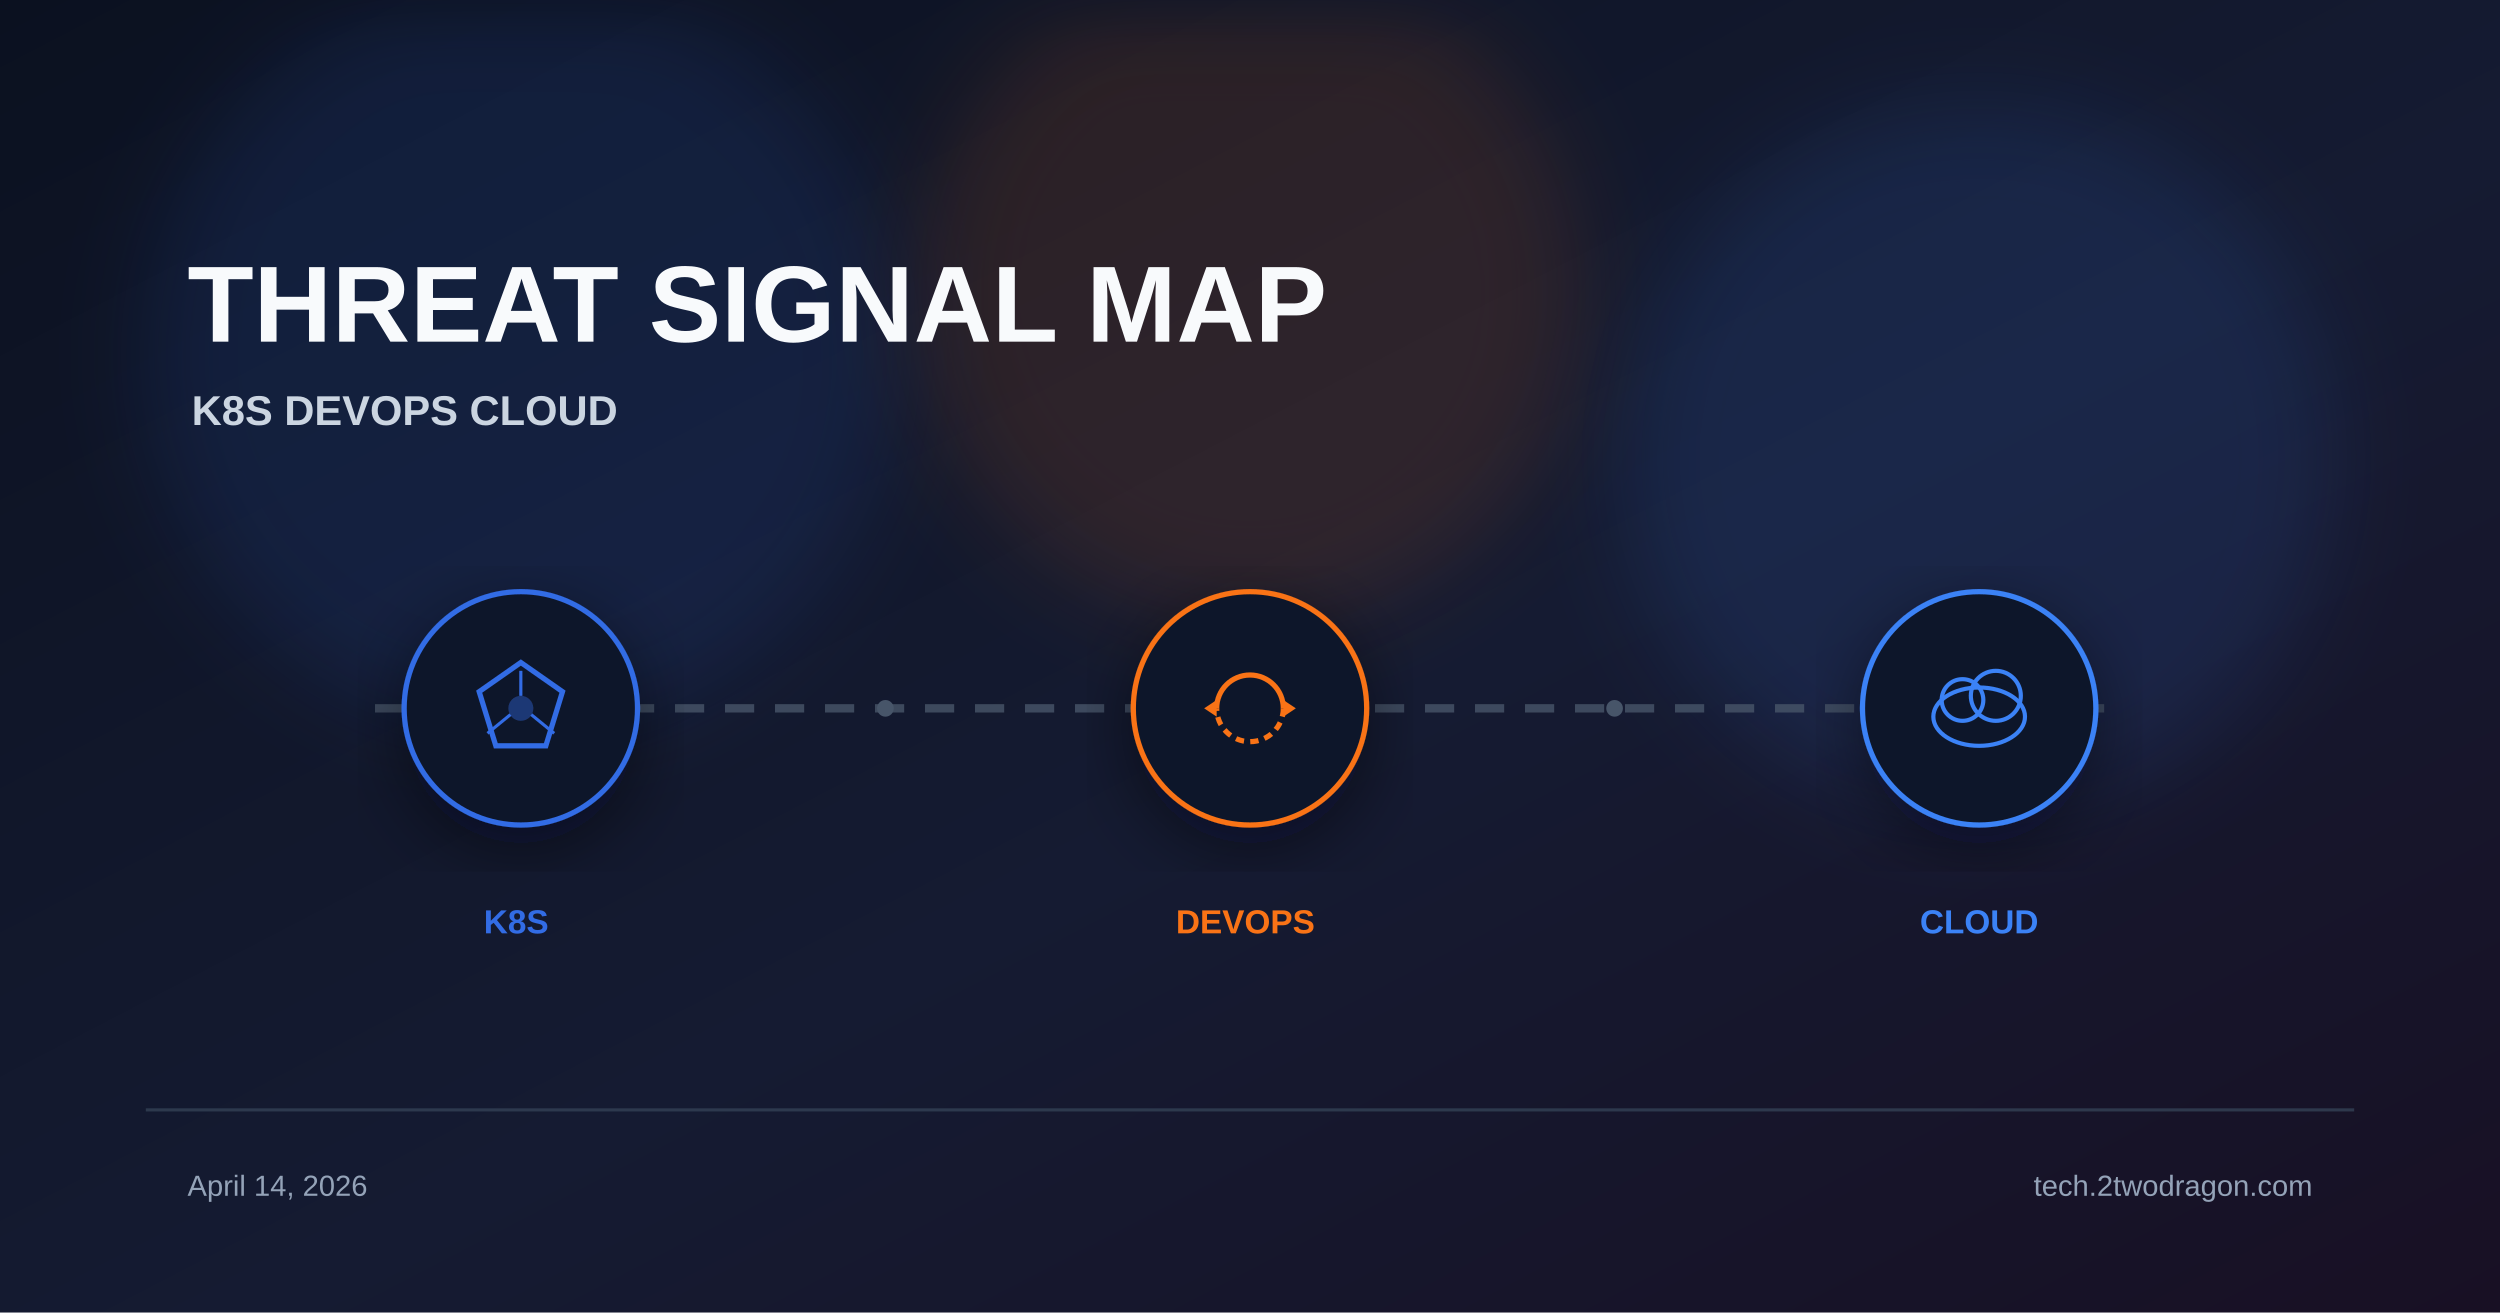
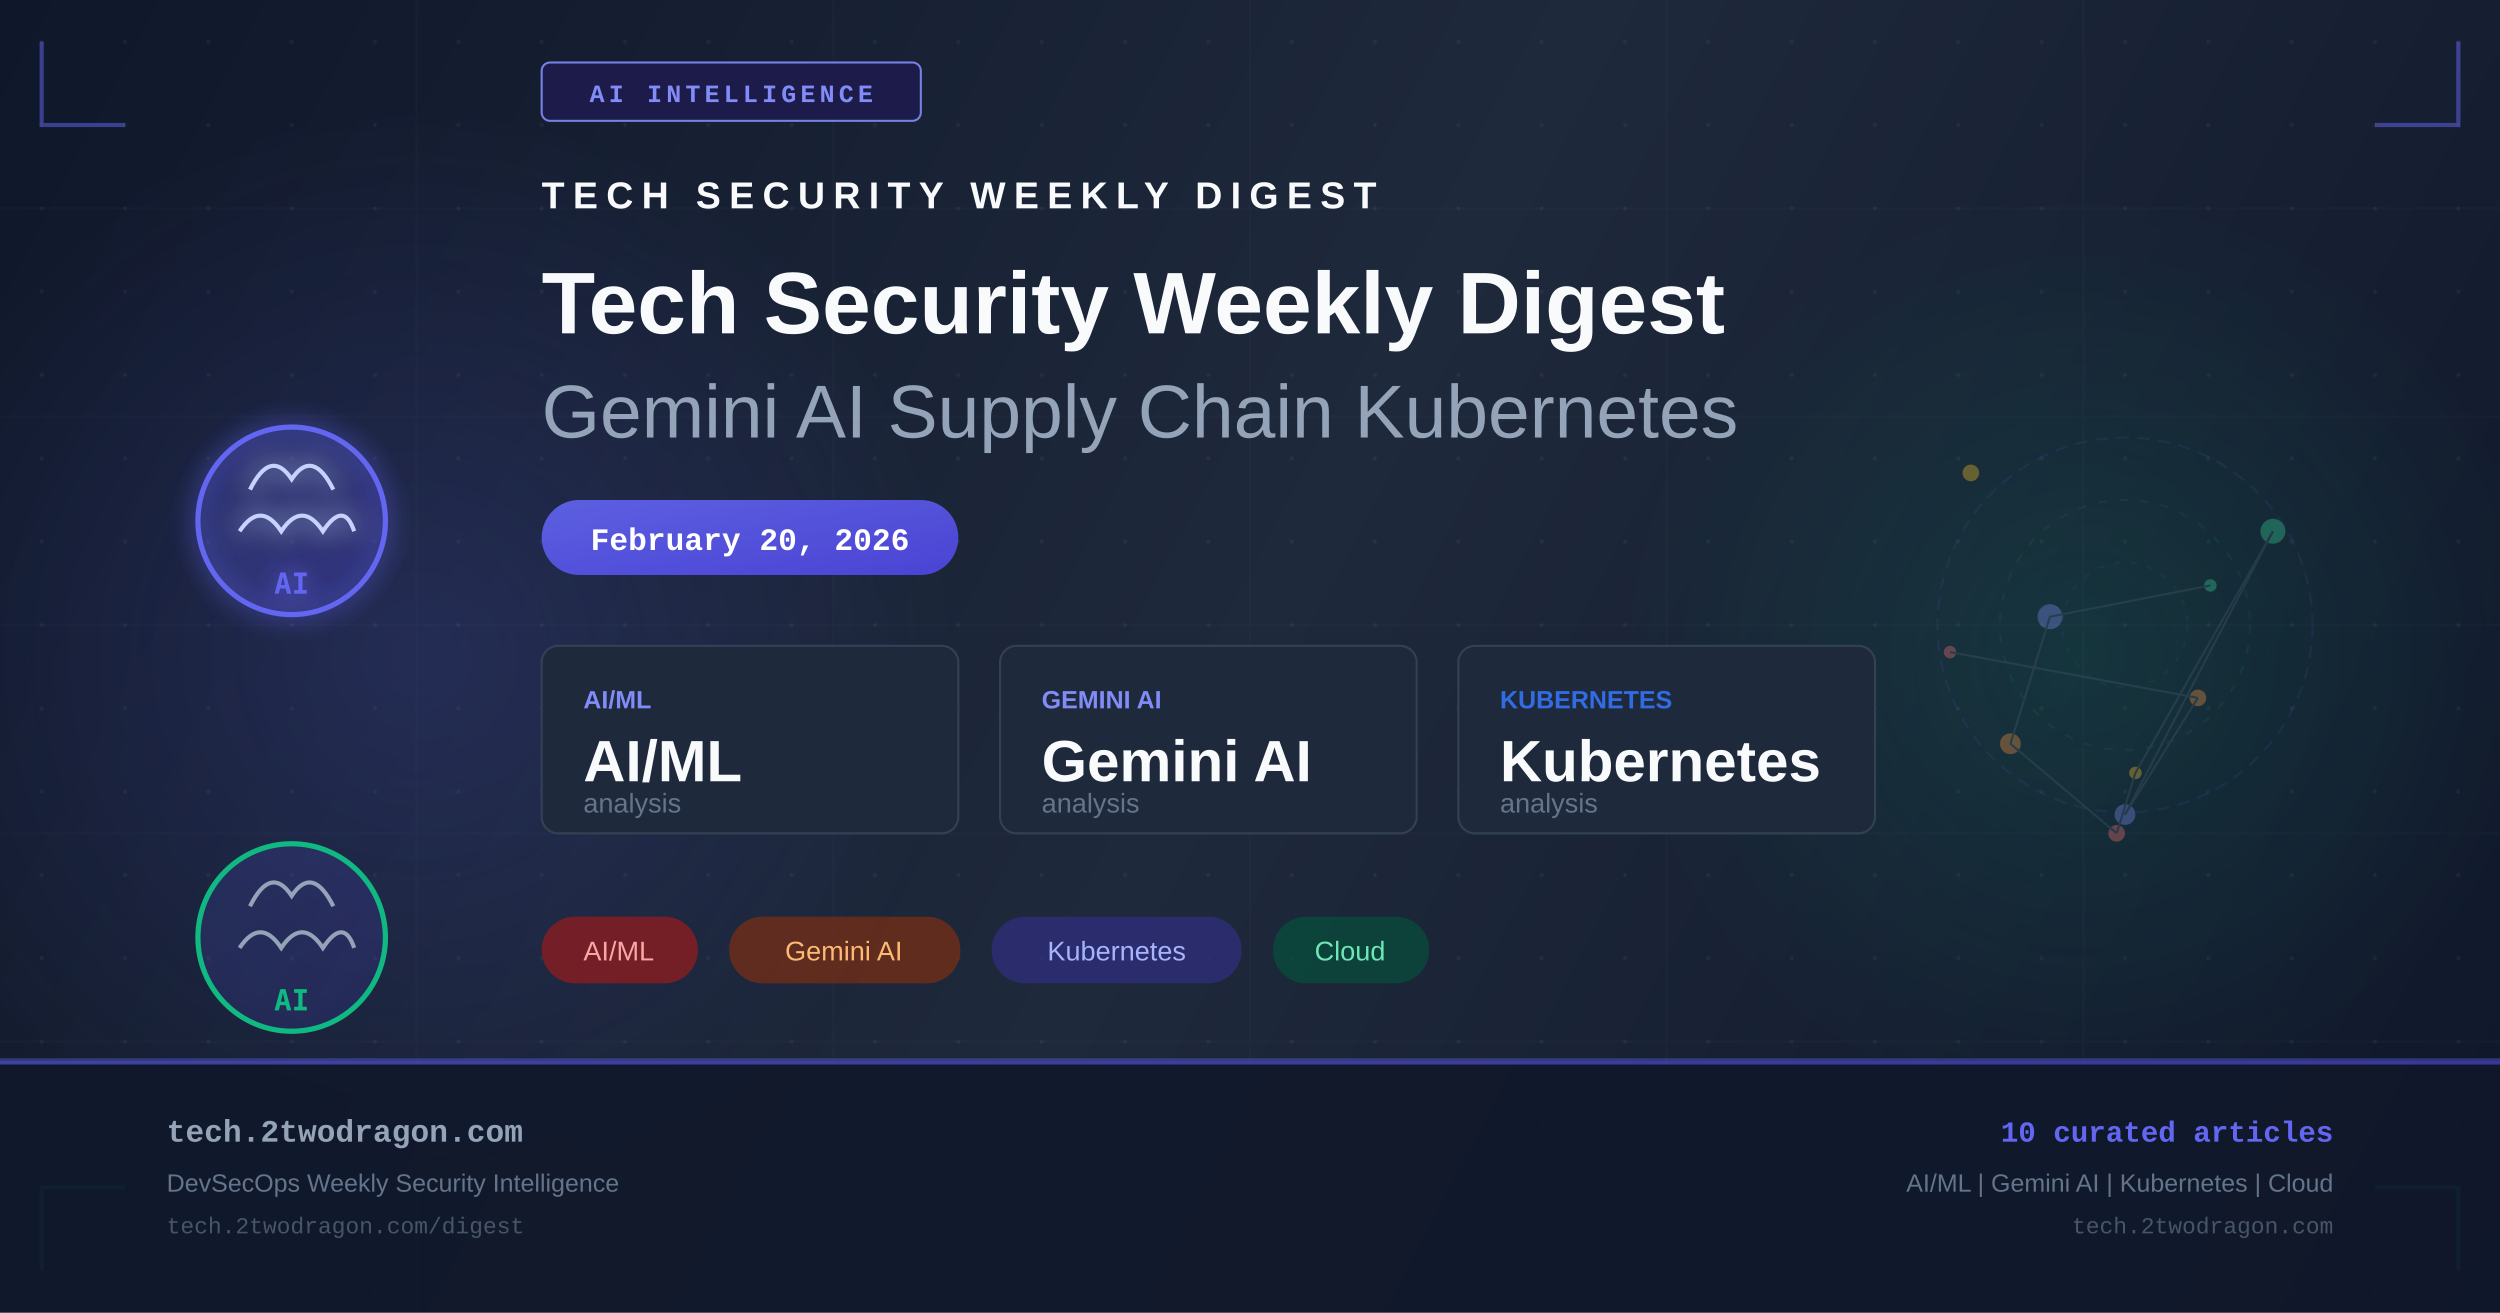
- <svg xmlns="http://www.w3.org/2000/svg" viewBox="0 0 1200 630" width="1200" height="630">
+ <svg xmlns="http://www.w3.org/2000/svg" width="1200" height="630" viewBox="0 0 1200 630" fill="none">
  <defs>
-     <linearGradient id="bg" x1="0%" y1="0%" x2="100%" y2="100%">
-       <stop offset="0%" stop-color="#0b1120" />
-       <stop offset="55%" stop-color="#151b32" />
-       <stop offset="100%" stop-color="#181024" />
+     <linearGradient id="bg" x1="0" y1="0" x2="1200" y2="630" gradientUnits="userSpaceOnUse">
+       <stop offset="0%" stop-color="#0f172a" />
+       <stop offset="50%" stop-color="#1e293b" />
+       <stop offset="100%" stop-color="#0f172a" />
    </linearGradient>
-     <filter id="glow" x="-40%" y="-40%" width="180%" height="180%">
-       <feGaussianBlur stdDeviation="22" />
+     <linearGradient id="accent" x1="0" y1="0" x2="1" y2="1">
+       <stop offset="0%" stop-color="#6366f1" />
+       <stop offset="100%" stop-color="#4f46e5" />
+     </linearGradient>
+     <linearGradient id="accent2" x1="0" y1="0" x2="1" y2="1">
+       <stop offset="0%" stop-color="#10b981" />
+       <stop offset="100%" stop-color="#059669" />
+     </linearGradient>
+     <radialGradient id="glow1" cx="50%" cy="50%" r="50%">
+       <stop offset="0%" stop-color="#6366f1" stop-opacity="0.18" />
+       <stop offset="100%" stop-color="#6366f1" stop-opacity="0" />
+     </radialGradient>
+     <radialGradient id="glow2" cx="50%" cy="50%" r="50%">
+       <stop offset="0%" stop-color="#10b981" stop-opacity="0.14" />
+       <stop offset="100%" stop-color="#10b981" stop-opacity="0" />
+     </radialGradient>
+     <filter id="glow-filter" x="-20%" y="-20%" width="140%" height="140%">
+       <feGaussianBlur in="SourceGraphic" stdDeviation="6" result="blur" />
+       <feMerge>
+         <feMergeNode in="blur" />
+         <feMergeNode in="SourceGraphic" />
+       </feMerge>
    </filter>
-     <filter id="shadow" x="-20%" y="-20%" width="140%" height="140%">
-       <feDropShadow dx="0" dy="10" stdDeviation="18" flood-color="#020617" flood-opacity="0.5" />
-     </filter>
+     <pattern id="dots" x="0" y="0" width="40" height="40" patternUnits="userSpaceOnUse">
+       <circle cx="20" cy="20" r="1" fill="#94a3b8" opacity="0.08" />
+     </pattern>
  </defs>
  <rect width="1200" height="630" fill="url(#bg)" />
-   <circle cx="250" cy="170" r="180" fill="#326ce5" opacity="0.12" filter="url(#glow)" />
-   <circle cx="600" cy="140" r="160" fill="#f97316" opacity="0.12" filter="url(#glow)" />
-   <circle cx="950" cy="220" r="170" fill="#3b82f6" opacity="0.12" filter="url(#glow)" />
-   <text x="90" y="164" font-family="Arial, sans-serif" font-weight="700" fill="#f8fafc">
-     <tspan font-size="52">THREAT SIGNAL MAP</tspan>
-     <tspan x="92" dy="40" font-size="20" fill="#cbd5e1">K8S  DEVOPS  CLOUD</tspan>
-   </text>
-   <line x1="180" y1="340" x2="1020" y2="340" stroke="#475569" stroke-width="4" stroke-dasharray="14 10" opacity="0.8" />
-   <g transform="translate(250 340)" filter="url(#shadow)">
-     <circle r="56" fill="#0f172a" stroke="#326ce5" stroke-width="2.5" />
-     <polygon points="0,-22 20,-8 12,18 -12,18 -20,-8" fill="none" stroke="#326ce5" stroke-width="2.5" />
-     <circle r="6" fill="#326ce5" opacity="0.4" />
-     <line x1="0" y1="-6" x2="0" y2="-18" stroke="#326ce5" stroke-width="1.5" />
-     <line x1="5" y1="3" x2="16" y2="12" stroke="#326ce5" stroke-width="1.5" />
-     <line x1="-5" y1="3" x2="-16" y2="12" stroke="#326ce5" stroke-width="1.5" />
+   <rect width="1200" height="630" fill="url(#dots)" />
+   <ellipse cx="200" cy="315" rx="260" ry="260" fill="url(#glow1)" />
+   <ellipse cx="1000" cy="315" rx="220" ry="220" fill="url(#glow2)" />
+   <g opacity="0.03" stroke="#94a3b8" stroke-width="1">
+     <line x1="0" y1="100" x2="1200" y2="100" />
+     <line x1="0" y1="200" x2="1200" y2="200" />
+     <line x1="0" y1="300" x2="1200" y2="300" />
+     <line x1="0" y1="400" x2="1200" y2="400" />
+     <line x1="0" y1="500" x2="1200" y2="500" />
+     <line x1="200" y1="0" x2="200" y2="630" />
+     <line x1="400" y1="0" x2="400" y2="630" />
+     <line x1="600" y1="0" x2="600" y2="630" />
+     <line x1="800" y1="0" x2="800" y2="630" />
+     <line x1="1000" y1="0" x2="1000" y2="630" />
  </g>
-   <g transform="translate(600 340)" filter="url(#shadow)">
-     <circle r="56" fill="#0f172a" stroke="#f97316" stroke-width="2.5" />
-     <path d="M-16 0 A16 16 0 0 1 16 0" fill="none" stroke="#f97316" stroke-width="2.5" />
-     <path d="M16 0 A16 16 0 0 1 -16 0" fill="none" stroke="#f97316" stroke-width="2.5" stroke-dasharray="4 3" />
-     <polygon points="16,-4 22,0 16,4" fill="#f97316" />
-     <polygon points="-16,4 -22,0 -16,-4" fill="#f97316" />
+   <polyline points="20,20 20,60 60,60" fill="none" stroke="#6366f1" stroke-width="2" opacity="0.5" />
+   <polyline points="1180,20 1180,60 1140,60" fill="none" stroke="#6366f1" stroke-width="2" opacity="0.5" />
+   <polyline points="20,610 20,570 60,570" fill="none" stroke="#10b981" stroke-width="2" opacity="0.5" />
+   <polyline points="1180,610 1180,570 1140,570" fill="none" stroke="#10b981" stroke-width="2" opacity="0.5" />
+   <rect x="260" y="30" width="182" height="28" rx="4" fill="#1e1b4b" stroke="#818cf8" stroke-width="1" opacity="0.9" />
+   <text x="351" y="49" text-anchor="middle" fill="#818cf8" font-family="Courier New, monospace" font-size="12" font-weight="bold" letter-spacing="2">AI INTELLIGENCE</text>
+   <g transform="translate(80, 180)" filter="url(#glow-filter)">
+     <circle cx="60" cy="70" r="45" fill="url(#accent)" opacity="0.15" />
+     <circle cx="60" cy="70" r="45" fill="none" stroke="#6366f1" stroke-width="2.5" />
+     <path d="M40 55 Q50 35 60 50 Q70 35 80 55" fill="none" stroke="#c7d2fe" stroke-width="2" />
+     <path d="M35 75 Q45 60 55 75 Q65 60 75 75 Q85 60 90 75" fill="none" stroke="#c7d2fe" stroke-width="2" />
+     <text x="60" y="105" text-anchor="middle" fill="#6366f1" font-family="monospace" font-size="14" font-weight="bold">AI</text>
  </g>
-   <g transform="translate(950 340)" filter="url(#shadow)">
-     <circle r="56" fill="#0f172a" stroke="#3b82f6" stroke-width="2.5" />
-     <ellipse cx="0" cy="4" rx="22" ry="14" fill="none" stroke="#3b82f6" stroke-width="2" />
-     <circle cx="-8" cy="-4" r="10" fill="none" stroke="#3b82f6" stroke-width="2" />
-     <circle cx="8" cy="-6" r="12" fill="none" stroke="#3b82f6" stroke-width="2" />
+   <g transform="translate(80, 380)">
+     <circle cx="60" cy="70" r="45" fill="url(#accent)" opacity="0.15" />
+     <circle cx="60" cy="70" r="45" fill="none" stroke="#10b981" stroke-width="2.5" />
+     <path d="M40 55 Q50 35 60 50 Q70 35 80 55" fill="none" stroke="#94a3b8" stroke-width="2" />
+     <path d="M35 75 Q45 60 55 75 Q65 60 75 75 Q85 60 90 75" fill="none" stroke="#94a3b8" stroke-width="2" />
+     <text x="60" y="105" text-anchor="middle" fill="#10b981" font-family="monospace" font-size="14" font-weight="bold">AI</text>
  </g>
-   <text font-family="Arial, sans-serif" font-size="16" font-weight="700">
-     <tspan x="250" y="448" fill="#326ce5" text-anchor="middle">K8S</tspan>
-     <tspan x="600" y="448" fill="#f97316" text-anchor="middle">DEVOPS</tspan>
-     <tspan x="950" y="448" fill="#3b82f6" text-anchor="middle">CLOUD</tspan>
-   </text>
-   <circle cx="425" cy="340" r="4" fill="#475569" />
-   <circle cx="775" cy="340" r="4" fill="#475569" />
-   <rect x="70" y="532" width="1060" height="1.5" fill="#334155" opacity="0.8" />
-   <text font-family="Arial, sans-serif" font-size="14" fill="#94a3b8">
-     <tspan x="90" y="574">April 14, 2026</tspan>
-     <tspan x="1110" y="574" text-anchor="end">tech.2twodragon.com</tspan>
-   </text>
+   <g transform="translate(260, 100)">
+     <text x="0" y="0" fill="#f8fafc" font-family="Arial, sans-serif" font-size="18" font-weight="bold" letter-spacing="4">TECH SECURITY WEEKLY DIGEST</text>
+     <text x="0" y="60" fill="#f8fafc" font-family="Arial, sans-serif" font-size="42" font-weight="bold">Tech Security Weekly Digest</text>
+     <text x="0" y="110" fill="#94a3b8" font-family="Arial, sans-serif" font-size="36" font-weight="300">Gemini AI Supply Chain Kubernetes</text>
+   </g>
+   <rect x="260" y="240" width="200" height="36" rx="18" fill="url(#accent)" opacity="0.9" />
+   <text x="360" y="264" text-anchor="middle" fill="white" font-family="Courier New, monospace" font-size="15" font-weight="bold">February 20, 2026</text>
+   <g transform="translate(260, 310)">
+     <rect x="0" y="0" width="200" height="90" rx="8" fill="#1e293b" stroke="#334155" stroke-width="1" />
+     <text x="20" y="30" fill="#818cf8" font-family="Arial, sans-serif" font-size="12" font-weight="bold">AI/ML</text>
+     <text x="20" y="65" fill="#f8fafc" font-family="Arial, sans-serif" font-size="28" font-weight="bold">AI/ML</text>
+     <text x="20" y="80" fill="#64748b" font-family="Arial, sans-serif" font-size="13">analysis</text>
+     <rect x="220" y="0" width="200" height="90" rx="8" fill="#1e293b" stroke="#334155" stroke-width="1" />
+     <text x="240" y="30" fill="#818cf8" font-family="Arial, sans-serif" font-size="12" font-weight="bold">GEMINI AI</text>
+     <text x="240" y="65" fill="#f8fafc" font-family="Arial, sans-serif" font-size="28" font-weight="bold">Gemini AI</text>
+     <text x="240" y="80" fill="#64748b" font-family="Arial, sans-serif" font-size="13">analysis</text>
+     <rect x="440" y="0" width="200" height="90" rx="8" fill="#1e293b" stroke="#334155" stroke-width="1" />
+     <text x="460" y="30" fill="#326ce5" font-family="Arial, sans-serif" font-size="12" font-weight="bold">KUBERNETES</text>
+     <text x="460" y="65" fill="#f8fafc" font-family="Arial, sans-serif" font-size="28" font-weight="bold">Kubernetes</text>
+     <text x="460" y="80" fill="#64748b" font-family="Arial, sans-serif" font-size="13">analysis</text>
+   </g>
+   <g transform="translate(260, 440)">
+     <rect x="0" y="0" width="75" height="32" rx="16" fill="#991b1b" opacity="0.7" />
+     <text x="37" y="21" text-anchor="middle" fill="#fca5a5" font-family="Arial, sans-serif" font-size="13">AI/ML</text>
+     <rect x="90" y="0" width="111" height="32" rx="16" fill="#7c2d12" opacity="0.7" />
+     <text x="145" y="21" text-anchor="middle" fill="#fdba74" font-family="Arial, sans-serif" font-size="13">Gemini AI</text>
+     <rect x="216" y="0" width="120" height="32" rx="16" fill="#312e81" opacity="0.7" />
+     <text x="276" y="21" text-anchor="middle" fill="#a5b4fc" font-family="Arial, sans-serif" font-size="13">Kubernetes</text>
+     <rect x="351" y="0" width="75" height="32" rx="16" fill="#064e3b" opacity="0.7" />
+     <text x="388" y="21" text-anchor="middle" fill="#6ee7b7" font-family="Arial, sans-serif" font-size="13">Cloud</text>
+   </g>
+   <g transform="translate(900, 180)" opacity="0.35">
+     <circle cx="120" cy="120" r="90" fill="none" stroke="#6366f1" stroke-width="1" stroke-dasharray="6,4" opacity="0.3" />
+     <circle cx="120" cy="120" r="60" fill="none" stroke="#10b981" stroke-width="1" stroke-dasharray="4,6" opacity="0.25" />
+     <circle cx="120" cy="120" r="30" fill="none" stroke="#6366f1" stroke-width="1" stroke-dasharray="3,5" opacity="0.2" />
+     <circle cx="36" cy="133" r="3" fill="#f87171" />
+     <circle cx="155" cy="155" r="4" fill="#fb923c" />
+     <circle cx="120" cy="211" r="5" fill="#818cf8" />
+     <circle cx="191" cy="75" r="6" fill="#34d399" />
+     <circle cx="125" cy="191" r="3" fill="#fbbf24" />
+     <circle cx="116" cy="220" r="4" fill="#f87171" />
+     <circle cx="65" cy="177" r="5" fill="#fb923c" />
+     <circle cx="84" cy="116" r="6" fill="#818cf8" />
+     <circle cx="161" cy="101" r="3" fill="#34d399" />
+     <circle cx="46" cy="47" r="4" fill="#fbbf24" />
+     <line x1="36" y1="133" x2="155" y2="155" stroke="#475569" stroke-width="1" />
+     <line x1="155" y1="155" x2="120" y2="211" stroke="#475569" stroke-width="1" />
+     <line x1="120" y1="211" x2="191" y2="75" stroke="#475569" stroke-width="1" />
+     <line x1="191" y1="75" x2="125" y2="191" stroke="#475569" stroke-width="1" />
+     <line x1="125" y1="191" x2="116" y2="220" stroke="#475569" stroke-width="1" />
+     <line x1="116" y1="220" x2="65" y2="177" stroke="#475569" stroke-width="1" />
+     <line x1="65" y1="177" x2="84" y2="116" stroke="#475569" stroke-width="1" />
+     <line x1="84" y1="116" x2="161" y2="101" stroke="#475569" stroke-width="1" />
+   </g>
+   <rect x="0" y="508" width="1200" height="1" fill="#6366f1" opacity="0.4" />
+   <rect x="0" y="509" width="1200" height="121" fill="#0f172a" opacity="0.9" />
+   <rect x="0" y="509" width="1200" height="2" fill="url(#accent)" opacity="0.6" />
+   <text x="80" y="548" fill="#94a3b8" font-family="Courier New, monospace" font-size="15" font-weight="bold">tech.2twodragon.com</text>
+   <text x="80" y="572" fill="#64748b" font-family="Arial, sans-serif" font-size="12">DevSecOps Weekly Security Intelligence</text>
+   <text x="80" y="592" fill="#475569" font-family="Courier New, monospace" font-size="11">tech.2twodragon.com/digest</text>
+   <text x="1120" y="548" text-anchor="end" fill="#6366f1" font-family="Courier New, monospace" font-size="14" font-weight="bold">10 curated articles</text>
+   <text x="1120" y="572" text-anchor="end" fill="#64748b" font-family="Arial, sans-serif" font-size="12">AI/ML | Gemini AI | Kubernetes | Cloud</text>
+   <text x="1120" y="592" text-anchor="end" fill="#475569" font-family="Courier New, monospace" font-size="11">tech.2twodragon.com</text>
</svg>
